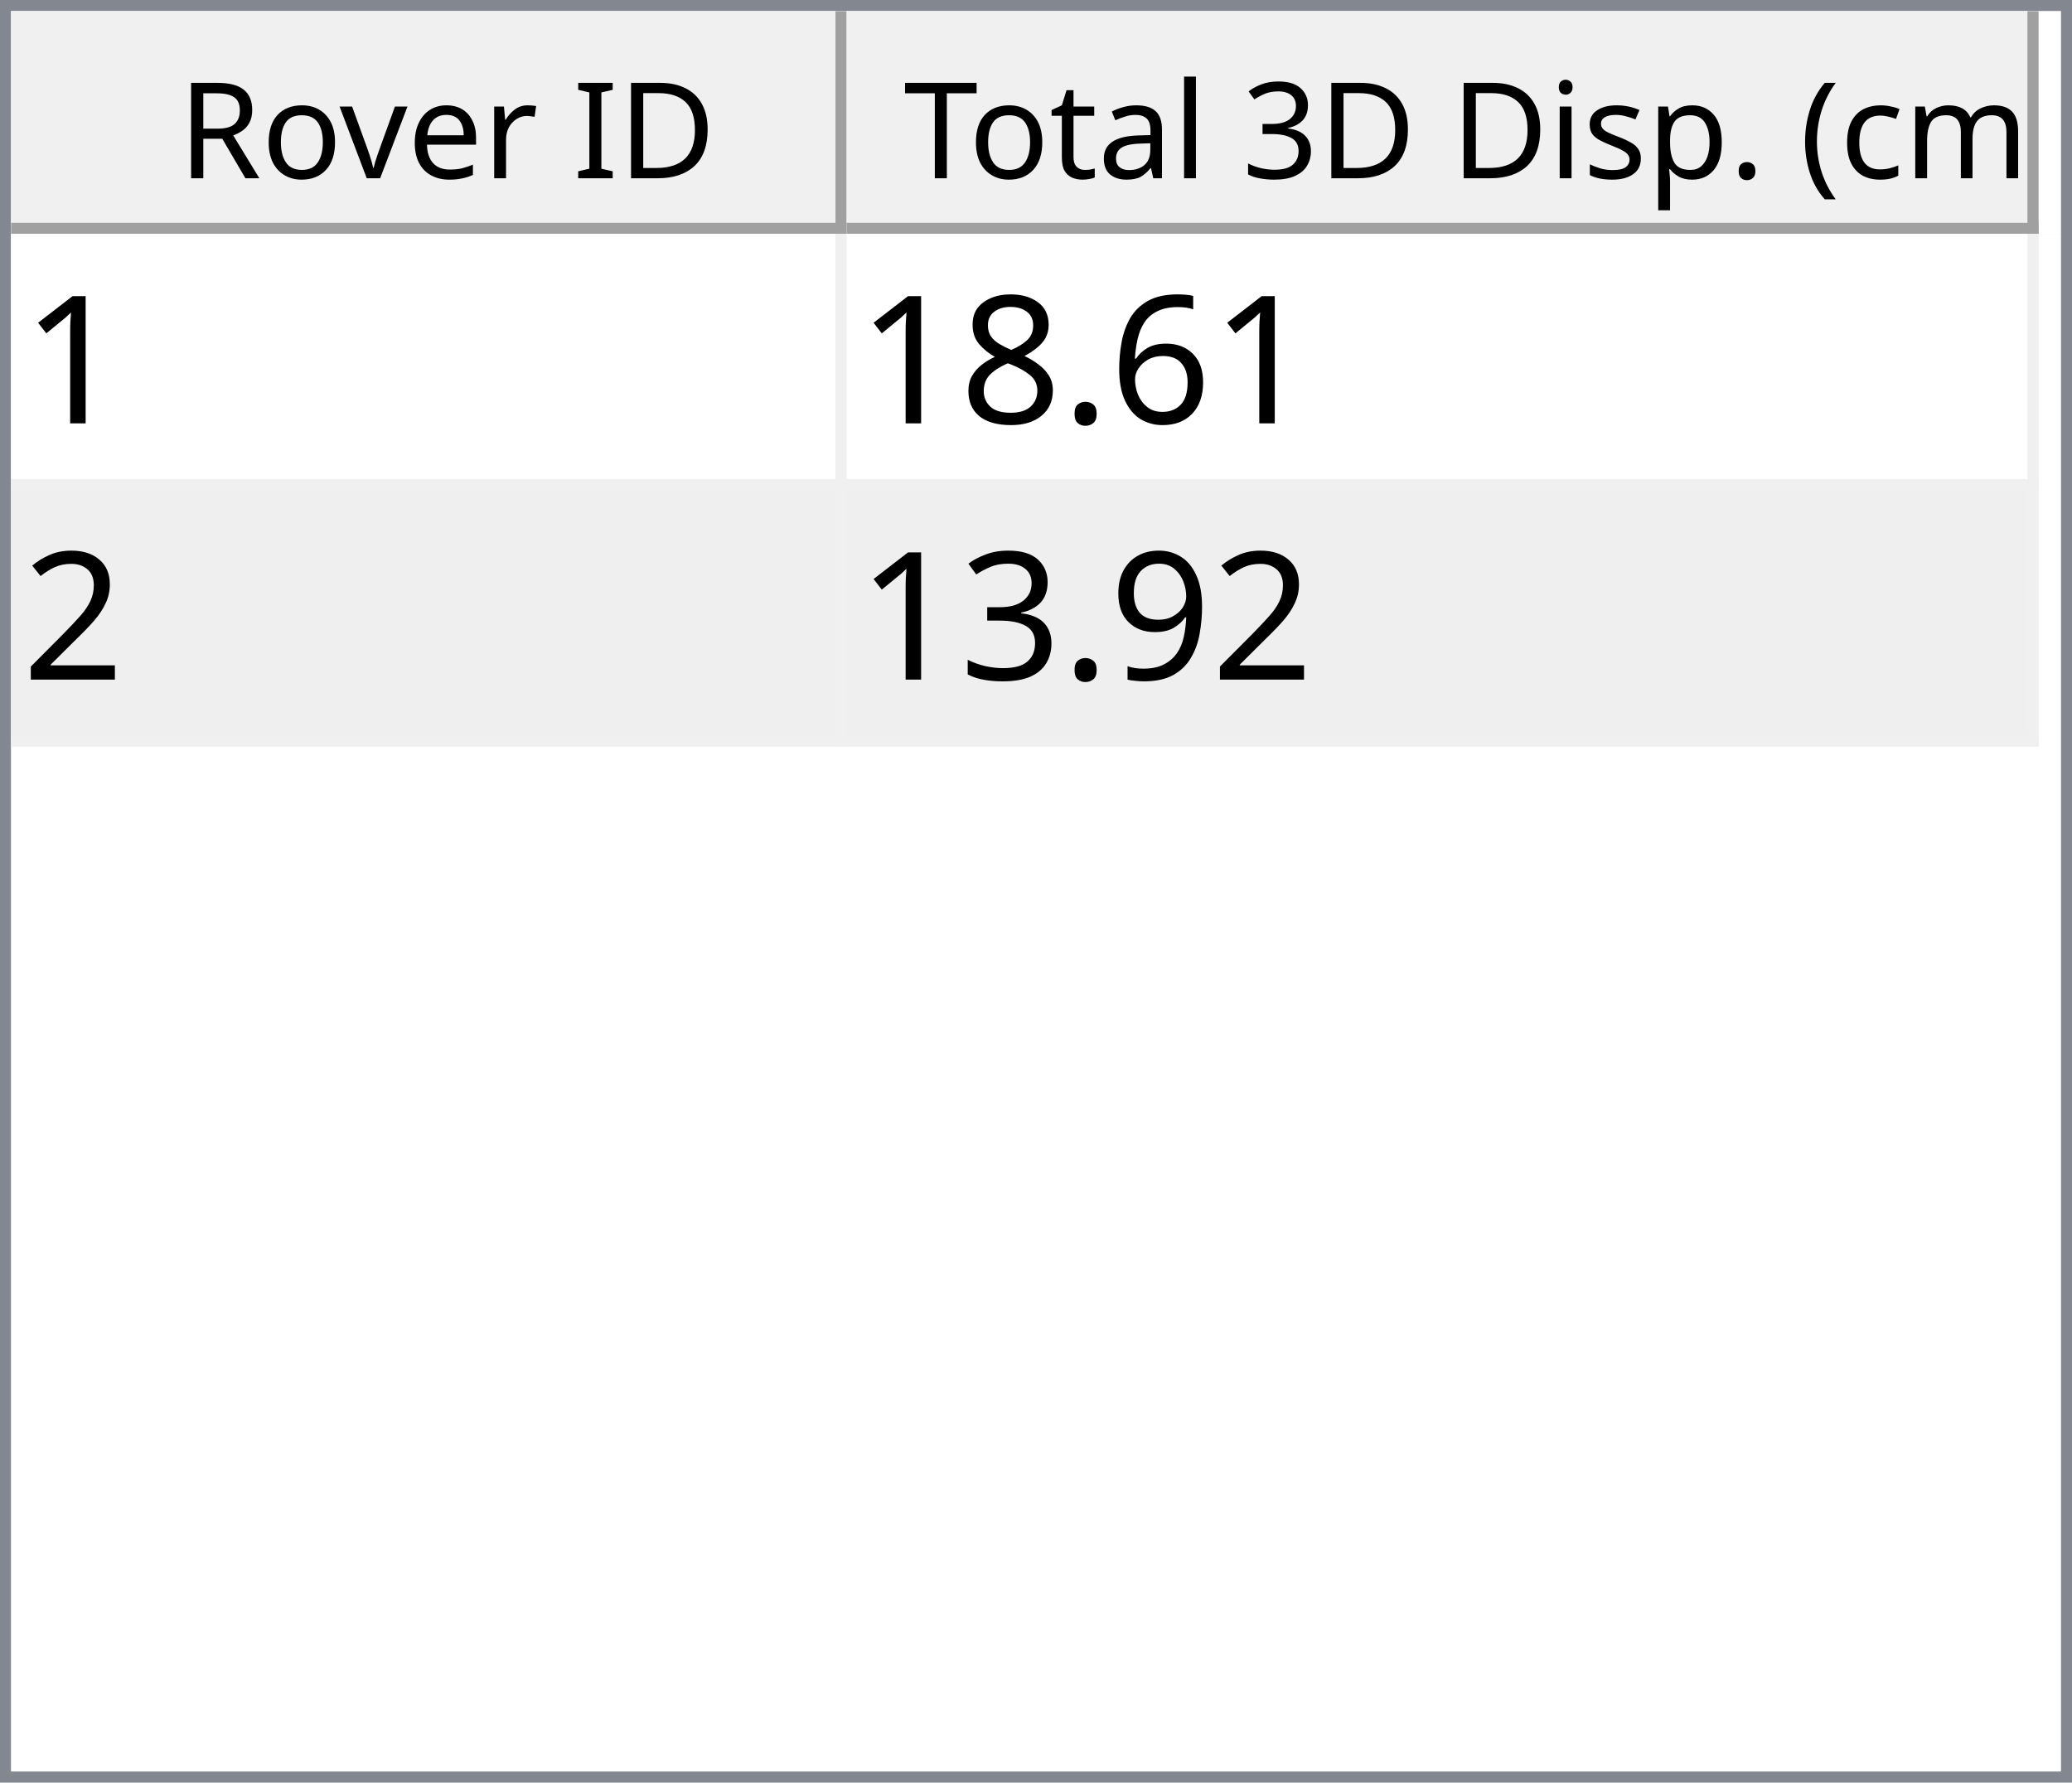
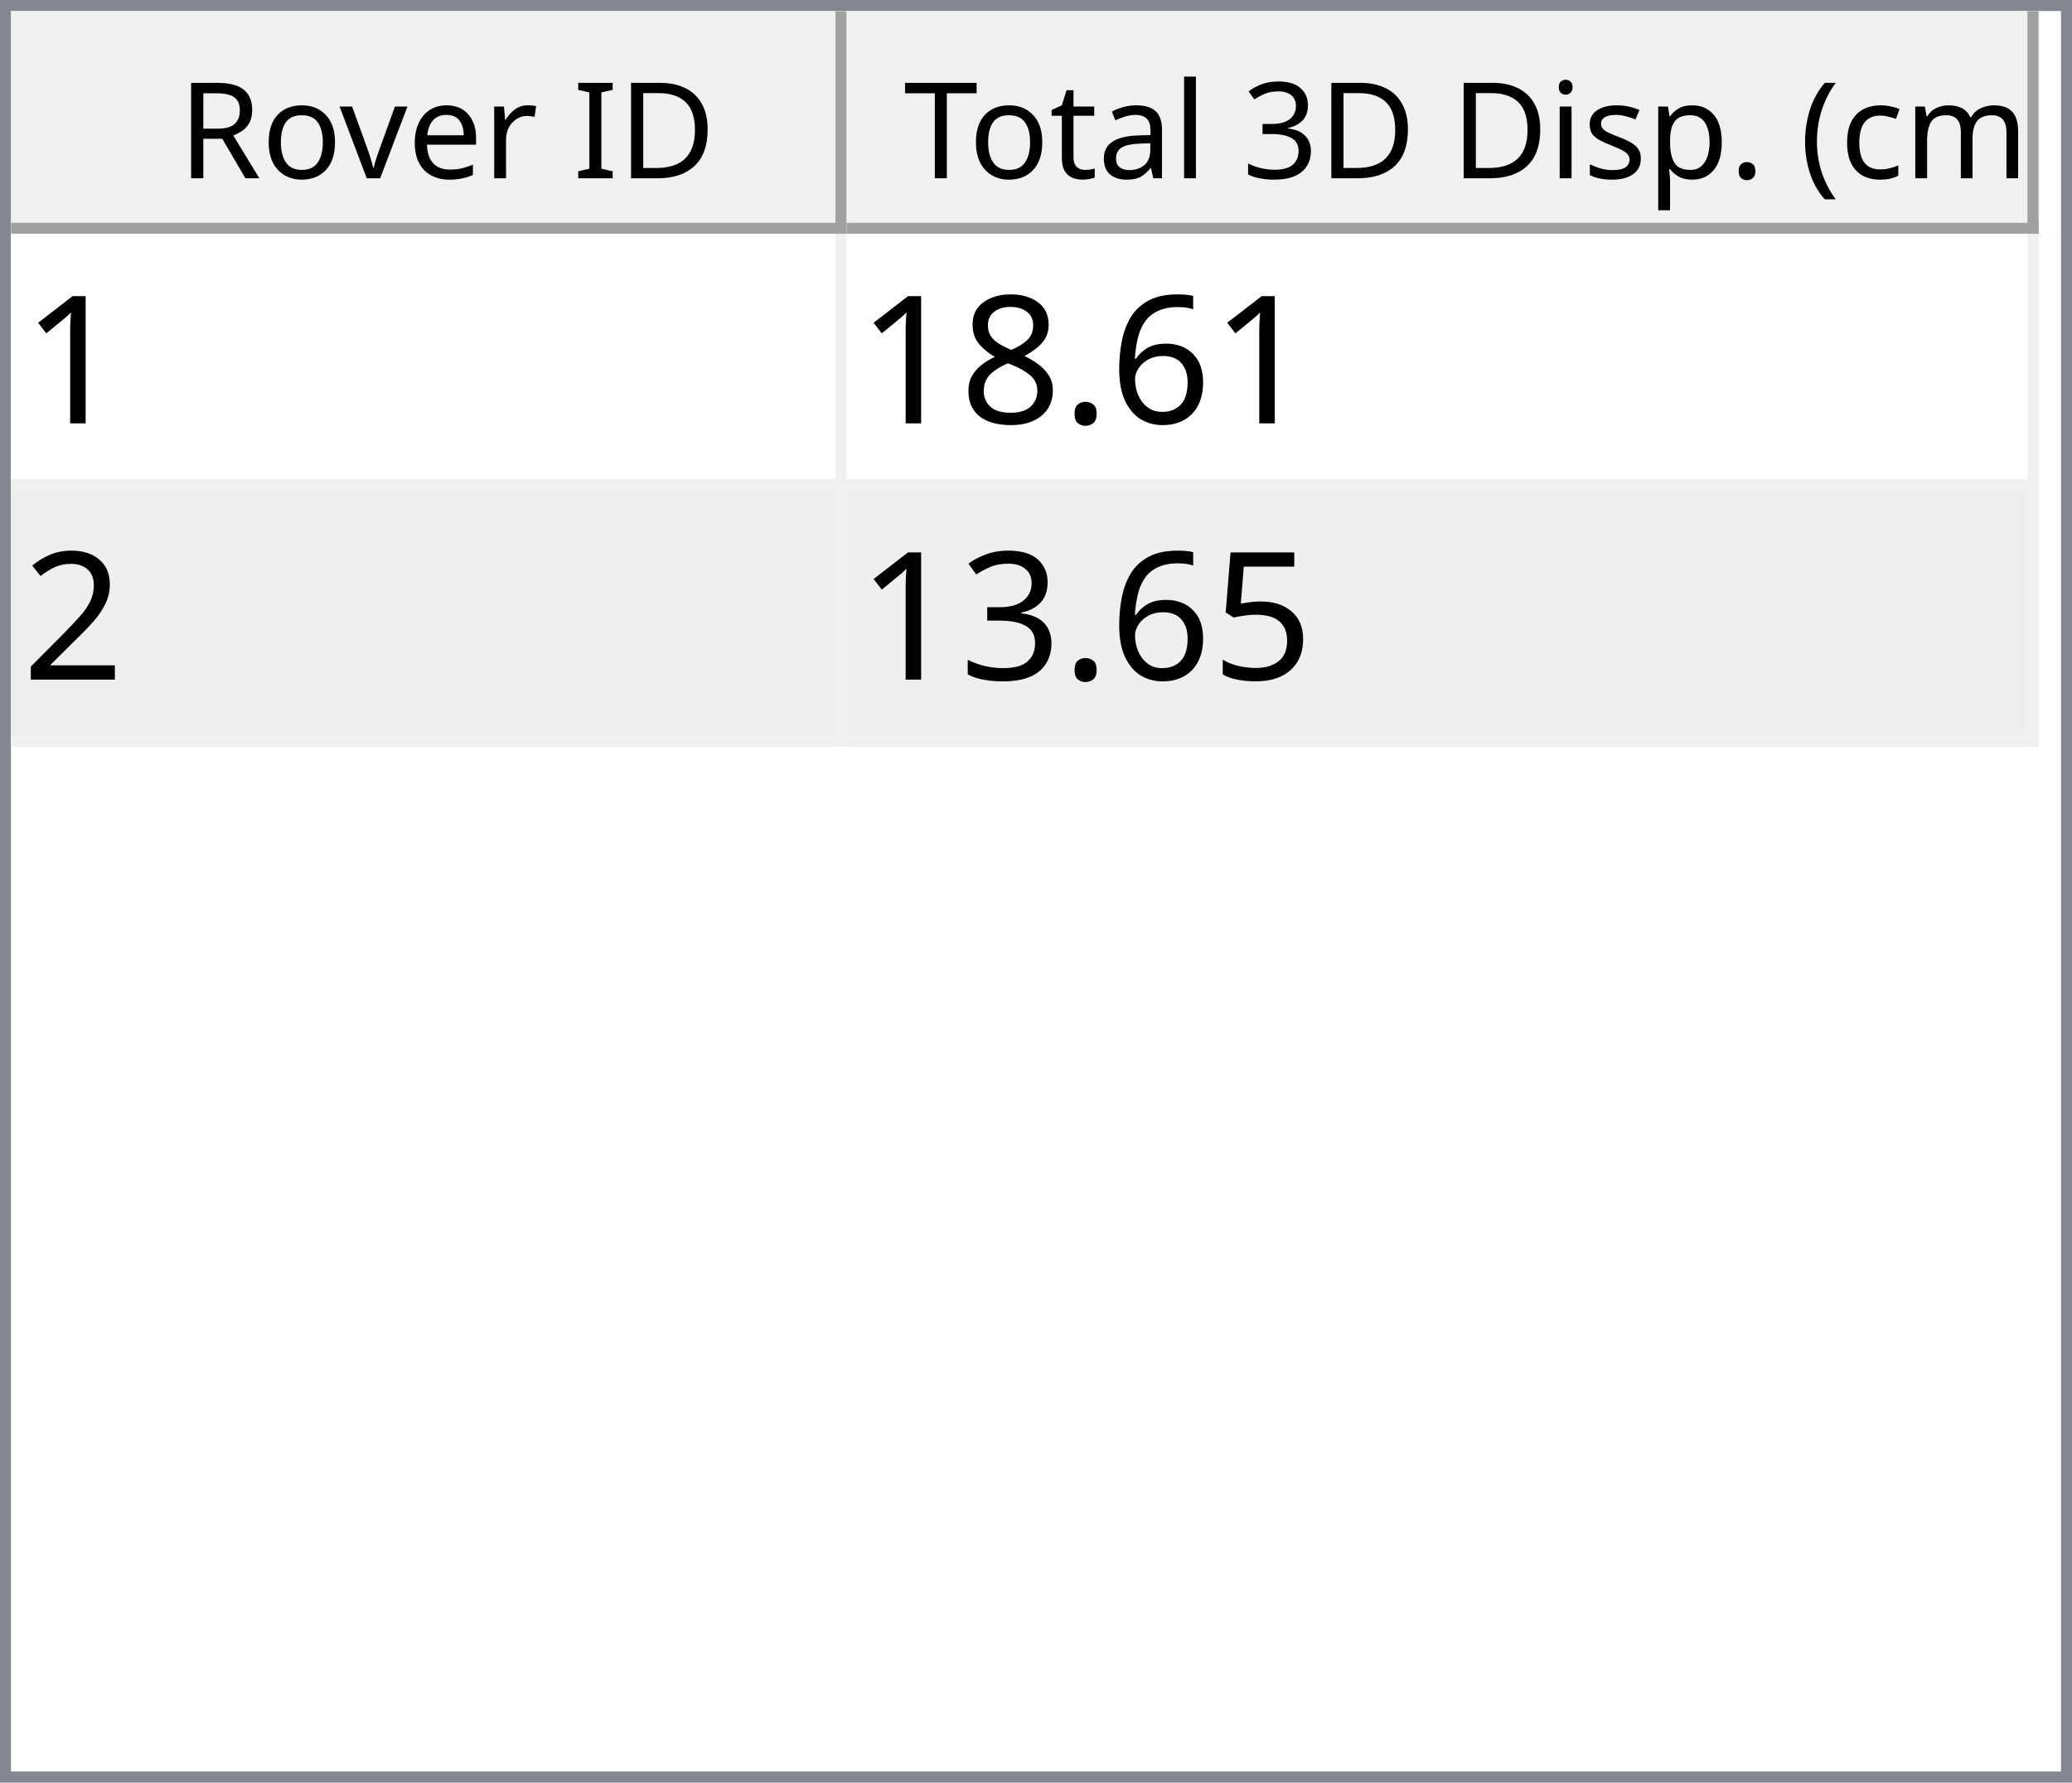
<svg xmlns="http://www.w3.org/2000/svg" style="fill-opacity:1; color-rendering:auto; color-interpolation:auto; text-rendering:auto; stroke:black; stroke-linecap:square; stroke-miterlimit:10; shape-rendering:auto; stroke-opacity:1; fill:black; stroke-dasharray:none; font-weight:normal; stroke-width:1; font-family:'Dialog'; font-style:normal; stroke-linejoin:miter; font-size:12px; stroke-dashoffset:0; image-rendering:auto;" width="186" height="160">
  <defs id="genericDefs" />
  <g>
    <defs id="defs1">
      <clipPath clipPathUnits="userSpaceOnUse" id="clipPath1">
        <path d="M0 0 L186 0 L186 160 L0 160 L0 0 Z" />
      </clipPath>
      <clipPath clipPathUnits="userSpaceOnUse" id="clipPath2">
        <path d="M0 0 L0 160 L186 160 L186 0 Z" />
      </clipPath>
      <clipPath clipPathUnits="userSpaceOnUse" id="clipPath3">
        <path d="M0 0 L0 20 L184 20 L184 0 Z" />
      </clipPath>
      <clipPath clipPathUnits="userSpaceOnUse" id="clipPath4">
        <path d="M0 0 L0 20 L75 20 L75 0 Z" />
      </clipPath>
      <clipPath clipPathUnits="userSpaceOnUse" id="clipPath5">
        <path d="M1 1 L1 19 L74 19 L74 1 Z" />
      </clipPath>
      <clipPath clipPathUnits="userSpaceOnUse" id="clipPath6">
        <path d="M0 0 L0 18 L73 18 L73 0 Z" />
      </clipPath>
      <clipPath clipPathUnits="userSpaceOnUse" id="clipPath7">
        <path d="M-0.5 -0.5 L-0.5 19.5 L74.5 19.5 L74.5 -0.5 Z" />
      </clipPath>
      <clipPath clipPathUnits="userSpaceOnUse" id="clipPath8">
        <path d="M0 0 L0 20 L107 20 L107 0 Z" />
      </clipPath>
      <clipPath clipPathUnits="userSpaceOnUse" id="clipPath9">
        <path d="M1 1 L1 19 L106 19 L106 1 Z" />
      </clipPath>
      <clipPath clipPathUnits="userSpaceOnUse" id="clipPath10">
        <path d="M0 0 L0 18 L105 18 L105 0 Z" />
      </clipPath>
      <clipPath clipPathUnits="userSpaceOnUse" id="clipPath11">
        <path d="M-0.5 -0.5 L-0.5 19.5 L106.5 19.5 L106.5 -0.5 Z" />
      </clipPath>
      <clipPath clipPathUnits="userSpaceOnUse" id="clipPath12">
        <path d="M0 0 L0 138 L184 138 L184 0 Z" />
      </clipPath>
      <clipPath clipPathUnits="userSpaceOnUse" id="clipPath13">
        <path d="M0 0 L0 46 L182 46 L182 0 Z" />
      </clipPath>
      <clipPath clipPathUnits="userSpaceOnUse" id="clipPath14">
        <path d="M-0.5 -0.5 L-0.5 45.5 L181.5 45.5 L181.5 -0.5 Z" />
      </clipPath>
      <clipPath clipPathUnits="userSpaceOnUse" id="clipPath15">
        <path d="M0 0 L0 22 L74 22 L74 0 Z" />
      </clipPath>
      <clipPath clipPathUnits="userSpaceOnUse" id="clipPath16">
        <path d="M0 0 L0 22 L106 22 L106 0 Z" />
      </clipPath>
      <font horiz-adv-x="64.551" id="font1">
        <font-face ascent="107.91" descent="25.098" units-per-em="100" style="font-style:normal; font-family:Segoe UI; font-weight:normal;" />
        <missing-glyph horiz-adv-x="64.551" d="M8.109 0 L8.109 68.266 L56.453 68.266 L56.453 0 L8.109 0 ZM15.328 7.234 L49.219 7.234 L49.219 61.031 L15.328 61.031 L15.328 7.234 Z" />
        <glyph unicode="D" horiz-adv-x="70.117" d="M9.188 0 L9.188 70.016 L28.516 70.016 Q65.531 70.016 65.531 35.891 Q65.531 19.672 55.25 9.836 Q44.969 0 27.734 0 L9.188 0 ZM17.391 62.594 L17.391 7.422 L27.828 7.422 Q41.609 7.422 49.273 14.797 Q56.938 22.172 56.938 35.688 Q56.938 62.594 28.328 62.594 L17.391 62.594 Z" />
        <glyph unicode="I" horiz-adv-x="26.611" d="M17.391 0 L9.188 0 L9.188 70.016 L17.391 70.016 L17.391 0 Z" />
        <glyph unicode=" " horiz-adv-x="27.393" d="" />
        <glyph unicode="r" horiz-adv-x="34.766" d="M34.188 41.891 Q32.078 43.5 28.125 43.5 Q23 43.5 19.555 38.672 Q16.109 33.844 16.109 25.484 L16.109 0 L8.109 0 L8.109 50 L16.109 50 L16.109 39.703 L16.312 39.703 Q18.016 44.969 21.531 47.922 Q25.047 50.875 29.391 50.875 Q32.516 50.875 34.188 50.203 L34.188 41.891 Z" />
        <glyph unicode="e" horiz-adv-x="52.295" d="M48.297 23 L12.984 23 Q13.188 14.656 17.484 10.109 Q21.781 5.562 29.297 5.562 Q37.75 5.562 44.828 11.141 L44.828 3.609 Q38.234 -1.172 27.391 -1.172 Q16.797 -1.172 10.742 5.641 Q4.688 12.453 4.688 24.812 Q4.688 36.469 11.305 43.82 Q17.922 51.172 27.734 51.172 Q37.547 51.172 42.922 44.828 Q48.297 38.484 48.297 27.203 L48.297 23 ZM40.094 29.781 Q40.047 36.719 36.75 40.578 Q33.453 44.438 27.594 44.438 Q21.922 44.438 17.969 40.383 Q14.016 36.328 13.094 29.781 L40.094 29.781 Z" />
        <glyph unicode="v" horiz-adv-x="47.9" d="M47.406 50 L27.484 0 L19.625 0 L0.688 50 L9.469 50 L22.172 13.672 Q23.578 9.672 23.922 6.688 L24.125 6.688 Q24.609 10.453 25.688 13.484 L38.969 50 L47.406 50 Z" />
        <glyph unicode="o" horiz-adv-x="58.594" d="M29 -1.172 Q17.922 -1.172 11.305 5.836 Q4.688 12.844 4.688 24.422 Q4.688 37.016 11.57 44.094 Q18.453 51.172 30.172 51.172 Q41.359 51.172 47.633 44.289 Q53.906 37.406 53.906 25.203 Q53.906 13.234 47.141 6.031 Q40.375 -1.172 29 -1.172 ZM29.594 44.438 Q21.875 44.438 17.383 39.188 Q12.891 33.938 12.891 24.703 Q12.891 15.828 17.43 10.695 Q21.969 5.562 29.594 5.562 Q37.359 5.562 41.531 10.594 Q45.703 15.625 45.703 24.906 Q45.703 34.281 41.531 39.359 Q37.359 44.438 29.594 44.438 Z" />
        <glyph unicode="R" horiz-adv-x="59.814" d="M59.375 0 L49.609 0 L37.891 19.625 Q36.281 22.359 34.766 24.289 Q33.25 26.219 31.664 27.438 Q30.078 28.656 28.25 29.219 Q26.422 29.781 24.125 29.781 L17.391 29.781 L17.391 0 L9.188 0 L9.188 70.016 L30.078 70.016 Q34.672 70.016 38.555 68.867 Q42.438 67.719 45.289 65.375 Q48.141 63.031 49.758 59.547 Q51.375 56.062 51.375 51.375 Q51.375 47.703 50.273 44.656 Q49.172 41.609 47.148 39.211 Q45.125 36.812 42.266 35.133 Q39.406 33.453 35.844 32.516 L35.844 32.328 Q37.594 31.547 38.891 30.547 Q40.188 29.547 41.359 28.18 Q42.531 26.812 43.68 25.078 Q44.828 23.344 46.234 21.047 L59.375 0 ZM17.391 62.594 L17.391 37.203 L28.516 37.203 Q31.594 37.203 34.203 38.133 Q36.812 39.062 38.719 40.797 Q40.625 42.531 41.703 45.047 Q42.781 47.562 42.781 50.688 Q42.781 56.297 39.141 59.445 Q35.5 62.594 28.609 62.594 L17.391 62.594 Z" />
        <glyph unicode=")" horiz-adv-x="30.176" d="M8.297 -15.922 L1.172 -15.922 Q16.406 2.344 16.406 26.812 Q16.406 51.469 1.078 70.016 L8.297 70.016 Q23.531 52.156 23.531 26.703 Q23.531 1.375 8.297 -15.922 Z" />
        <glyph unicode="m" horiz-adv-x="86.133" d="M79.109 0 L71.094 0 L71.094 28.719 Q71.094 37.016 68.531 40.727 Q65.969 44.438 59.906 44.438 Q54.781 44.438 51.195 39.75 Q47.609 35.062 47.609 28.516 L47.609 0 L39.594 0 L39.594 29.688 Q39.594 44.438 28.219 44.438 Q22.953 44.438 19.531 40.016 Q16.109 35.594 16.109 28.516 L16.109 0 L8.109 0 L8.109 50 L16.109 50 L16.109 42.094 L16.312 42.094 Q21.625 51.172 31.844 51.172 Q36.969 51.172 40.773 48.312 Q44.578 45.453 46 40.828 Q51.562 51.172 62.594 51.172 Q79.109 51.172 79.109 30.812 L79.109 0 Z" />
        <glyph unicode="c" horiz-adv-x="46.191" d="M42.188 2.297 Q36.422 -1.172 28.516 -1.172 Q17.828 -1.172 11.258 5.789 Q4.688 12.75 4.688 23.828 Q4.688 36.188 11.766 43.68 Q18.844 51.172 30.672 51.172 Q37.25 51.172 42.281 48.734 L42.281 40.531 Q36.719 44.438 30.375 44.438 Q22.703 44.438 17.797 38.945 Q12.891 33.453 12.891 24.516 Q12.891 15.719 17.508 10.641 Q22.125 5.562 29.891 5.562 Q36.422 5.562 42.188 9.906 L42.188 2.297 Z" />
        <glyph unicode="(" horiz-adv-x="30.176" d="M29.109 -15.922 L21.969 -15.922 Q6.844 1.375 6.844 26.703 Q6.844 52.156 21.969 70.016 L29.203 70.016 Q13.875 51.469 13.875 26.812 Q13.875 2.344 29.109 -15.922 Z" />
        <glyph unicode="." horiz-adv-x="21.68" d="M10.891 -1.078 Q8.641 -1.078 7.055 0.539 Q5.469 2.156 5.469 4.391 Q5.469 6.641 7.055 8.273 Q8.641 9.906 10.891 9.906 Q13.188 9.906 14.797 8.273 Q16.406 6.641 16.406 4.391 Q16.406 2.156 14.797 0.539 Q13.188 -1.078 10.891 -1.078 Z" />
        <glyph unicode="p" horiz-adv-x="58.789" d="M16.312 7.234 L16.109 7.234 L16.109 -23 L8.109 -23 L8.109 50 L16.109 50 L16.109 41.219 L16.312 41.219 Q22.219 51.172 33.594 51.172 Q43.266 51.172 48.688 44.461 Q54.109 37.75 54.109 26.469 Q54.109 13.922 48 6.375 Q41.891 -1.172 31.297 -1.172 Q21.578 -1.172 16.312 7.234 ZM16.109 27.391 L16.109 20.406 Q16.109 14.203 20.141 9.883 Q24.172 5.562 30.375 5.562 Q37.641 5.562 41.773 11.133 Q45.906 16.703 45.906 26.609 Q45.906 34.969 42.047 39.703 Q38.188 44.438 31.594 44.438 Q24.609 44.438 20.359 39.578 Q16.109 34.719 16.109 27.391 Z" />
        <glyph unicode="s" horiz-adv-x="42.432" d="M5.078 1.812 L5.078 10.406 Q11.625 5.562 19.484 5.562 Q30.031 5.562 30.031 12.594 Q30.031 14.594 29.125 15.992 Q28.219 17.391 26.68 18.461 Q25.141 19.531 23.07 20.383 Q21 21.234 18.609 22.172 Q15.281 23.484 12.766 24.828 Q10.25 26.172 8.57 27.859 Q6.891 29.547 6.031 31.695 Q5.172 33.844 5.172 36.719 Q5.172 40.234 6.789 42.945 Q8.406 45.656 11.086 47.484 Q13.766 49.312 17.211 50.242 Q20.656 51.172 24.312 51.172 Q30.812 51.172 35.938 48.922 L35.938 40.828 Q30.422 44.438 23.25 44.438 Q21 44.438 19.195 43.922 Q17.391 43.406 16.094 42.477 Q14.797 41.547 14.086 40.258 Q13.375 38.969 13.375 37.406 Q13.375 35.453 14.086 34.133 Q14.797 32.812 16.164 31.789 Q17.531 30.766 19.484 29.938 Q21.438 29.109 23.922 28.125 Q27.25 26.859 29.883 25.516 Q32.516 24.172 34.375 22.484 Q36.234 20.797 37.234 18.602 Q38.234 16.406 38.234 13.375 Q38.234 9.672 36.602 6.938 Q34.969 4.203 32.234 2.398 Q29.5 0.594 25.93 -0.289 Q22.359 -1.172 18.453 -1.172 Q10.75 -1.172 5.078 1.812 Z" />
        <glyph unicode="i" horiz-adv-x="24.219" d="M12.203 62.703 Q10.062 62.703 8.547 64.164 Q7.031 65.625 7.031 67.875 Q7.031 70.125 8.547 71.609 Q10.062 73.094 12.203 73.094 Q14.406 73.094 15.945 71.609 Q17.484 70.125 17.484 67.875 Q17.484 65.719 15.945 64.211 Q14.406 62.703 12.203 62.703 ZM16.109 0 L8.109 0 L8.109 50 L16.109 50 L16.109 0 Z" />
        <glyph unicode="3" horiz-adv-x="53.906" d="M46.531 19.828 Q46.531 15.094 44.75 11.211 Q42.969 7.328 39.719 4.57 Q36.469 1.812 31.93 0.297 Q27.391 -1.219 21.922 -1.219 Q11.922 -1.219 6 2.594 L6 11.188 Q13.094 5.609 22.219 5.609 Q25.875 5.609 28.828 6.539 Q31.781 7.469 33.906 9.227 Q36.031 10.984 37.18 13.477 Q38.328 15.969 38.328 19.094 Q38.328 32.812 18.797 32.812 L12.984 32.812 L12.984 39.594 L18.5 39.594 Q35.797 39.594 35.797 52.484 Q35.797 64.406 22.609 64.406 Q15.188 64.406 8.688 59.422 L8.688 67.188 Q15.375 71.188 24.609 71.188 Q29 71.188 32.57 69.969 Q36.141 68.75 38.68 66.555 Q41.219 64.359 42.609 61.281 Q44 58.203 44 54.5 Q44 40.672 30.031 36.719 L30.031 36.531 Q33.594 36.141 36.625 34.797 Q39.656 33.453 41.852 31.305 Q44.047 29.156 45.289 26.25 Q46.531 23.344 46.531 19.828 Z" />
        <glyph unicode="l" horiz-adv-x="24.219" d="M16.109 0 L8.109 0 L8.109 74.031 L16.109 74.031 L16.109 0 Z" />
        <glyph unicode="a" horiz-adv-x="50.879" d="M43.891 0 L35.891 0 L35.891 7.812 L35.688 7.812 Q30.469 -1.172 20.312 -1.172 Q12.844 -1.172 8.617 2.781 Q4.391 6.734 4.391 13.281 Q4.391 27.297 20.906 29.594 L35.891 31.688 Q35.891 44.438 25.594 44.438 Q16.547 44.438 9.281 38.281 L9.281 46.484 Q16.656 51.172 26.266 51.172 Q43.891 51.172 43.891 32.516 L43.891 0 ZM35.891 25.297 L23.828 23.641 Q18.266 22.859 15.43 20.875 Q12.594 18.891 12.594 13.875 Q12.594 10.203 15.211 7.883 Q17.828 5.562 22.172 5.562 Q28.125 5.562 32.008 9.742 Q35.891 13.922 35.891 20.312 L35.891 25.297 Z" />
        <glyph unicode="t" horiz-adv-x="33.887" d="M31.297 0.484 Q28.469 -1.078 23.828 -1.078 Q10.688 -1.078 10.688 13.578 L10.688 43.172 L2.094 43.172 L2.094 50 L10.688 50 L10.688 62.203 L18.703 64.797 L18.703 50 L31.297 50 L31.297 43.172 L18.703 43.172 L18.703 14.984 Q18.703 9.969 20.414 7.82 Q22.125 5.672 26.078 5.672 Q29.109 5.672 31.297 7.328 L31.297 0.484 Z" />
        <glyph unicode="T" horiz-adv-x="52.393" d="M50.594 62.594 L30.375 62.594 L30.375 0 L22.172 0 L22.172 62.594 L2 62.594 L2 70.016 L50.594 70.016 L50.594 62.594 Z" />
      </font>
      <font horiz-adv-x="75.0" id="font2">
        <font-face ascent="100.537" descent="21.973" units-per-em="100" style="font-style:normal; font-family:sans-serif; font-weight:normal;" />
        <missing-glyph horiz-adv-x="75.0" d="M12.5 0 L12.5 62.5 L62.5 62.5 L62.5 0 L12.5 0 ZM14.062 1.562 L60.938 1.562 L60.938 60.938 L14.062 60.938 L14.062 1.562 Z" />
        <glyph unicode="1" horiz-adv-x="55.615" d="M37.25 0 L28.469 0 L28.469 56 Q25.297 52.984 20.141 49.953 Q14.984 46.922 10.891 45.406 L10.891 53.906 Q18.266 57.375 23.781 62.305 Q29.297 67.234 31.594 71.875 L37.25 71.875 L37.25 0 Z" />
        <glyph unicode="6" horiz-adv-x="55.615" d="M49.75 54.047 L41.016 53.375 Q39.844 58.547 37.703 60.891 Q34.125 64.656 28.906 64.656 Q24.703 64.656 21.531 62.312 Q17.391 59.281 14.992 53.469 Q12.594 47.656 12.5 36.922 Q15.672 41.75 20.266 44.094 Q24.859 46.438 29.891 46.438 Q38.672 46.438 44.852 39.969 Q51.031 33.5 51.031 23.25 Q51.031 16.5 48.125 10.719 Q45.219 4.938 40.141 1.859 Q35.062 -1.219 28.609 -1.219 Q17.625 -1.219 10.695 6.859 Q3.766 14.938 3.766 33.5 Q3.766 54.25 11.422 63.672 Q18.109 71.875 29.438 71.875 Q37.891 71.875 43.289 67.141 Q48.688 62.406 49.75 54.047 ZM13.875 23.188 Q13.875 18.656 15.797 14.508 Q17.719 10.359 21.188 8.18 Q24.656 6 28.469 6 Q34.031 6 38.039 10.492 Q42.047 14.984 42.047 22.703 Q42.047 30.125 38.086 34.398 Q34.125 38.672 28.125 38.672 Q22.172 38.672 18.023 34.398 Q13.875 30.125 13.875 23.188 Z" />
        <glyph unicode="." horiz-adv-x="27.783" d="M9.078 0 L9.078 10.016 L19.094 10.016 L19.094 0 L9.078 0 Z" />
        <glyph unicode="8" horiz-adv-x="55.615" d="M17.672 38.812 Q12.203 40.828 9.57 44.539 Q6.938 48.25 6.938 53.422 Q6.938 61.234 12.555 66.555 Q18.172 71.875 27.484 71.875 Q36.859 71.875 42.578 66.43 Q48.297 60.984 48.297 53.172 Q48.297 48.188 45.68 44.508 Q43.062 40.828 37.75 38.812 Q44.344 36.672 47.781 31.883 Q51.219 27.094 51.219 20.453 Q51.219 11.281 44.727 5.031 Q38.234 -1.219 27.641 -1.219 Q17.047 -1.219 10.547 5.055 Q4.047 11.328 4.047 20.703 Q4.047 27.688 7.594 32.398 Q11.141 37.109 17.672 38.812 ZM15.922 53.719 Q15.922 48.641 19.195 45.414 Q22.469 42.188 27.688 42.188 Q32.766 42.188 36.016 45.383 Q39.266 48.578 39.266 53.219 Q39.266 58.062 35.914 61.359 Q32.562 64.656 27.594 64.656 Q22.562 64.656 19.242 61.43 Q15.922 58.203 15.922 53.719 ZM13.094 20.656 Q13.094 16.891 14.875 13.375 Q16.656 9.859 20.172 7.93 Q23.688 6 27.734 6 Q34.031 6 38.133 10.055 Q42.234 14.109 42.234 20.359 Q42.234 26.703 38.016 30.859 Q33.797 35.016 27.438 35.016 Q21.234 35.016 17.164 30.914 Q13.094 26.812 13.094 20.656 Z" />
        <glyph unicode="2" horiz-adv-x="55.615" d="M50.344 8.453 L50.344 0 L3.031 0 Q2.938 3.172 4.047 6.109 Q5.859 10.938 9.836 15.625 Q13.812 20.312 21.344 26.469 Q33.016 36.031 37.117 41.625 Q41.219 47.219 41.219 52.203 Q41.219 57.422 37.477 61.008 Q33.734 64.594 27.734 64.594 Q21.391 64.594 17.578 60.789 Q13.766 56.984 13.719 50.25 L4.688 51.172 Q5.609 61.281 11.664 66.578 Q17.719 71.875 27.938 71.875 Q38.234 71.875 44.242 66.164 Q50.25 60.453 50.25 52 Q50.25 47.703 48.492 43.555 Q46.734 39.406 42.656 34.812 Q38.578 30.219 29.109 22.219 Q21.188 15.578 18.945 13.211 Q16.703 10.844 15.234 8.453 L50.344 8.453 Z" />
-         <glyph unicode="9" horiz-adv-x="55.615" d="M5.469 16.547 L13.922 17.328 Q14.984 11.375 18.016 8.688 Q21.047 6 25.781 6 Q29.828 6 32.883 7.859 Q35.938 9.719 37.891 12.82 Q39.844 15.922 41.164 21.195 Q42.484 26.469 42.484 31.938 Q42.484 32.516 42.438 33.688 Q39.797 29.5 35.234 26.883 Q30.672 24.266 25.344 24.266 Q16.453 24.266 10.305 30.711 Q4.156 37.156 4.156 47.703 Q4.156 58.594 10.578 65.234 Q17 71.875 26.656 71.875 Q33.641 71.875 39.43 68.117 Q45.219 64.359 48.219 57.398 Q51.219 50.438 51.219 37.25 Q51.219 23.531 48.242 15.406 Q45.266 7.281 39.383 3.031 Q33.5 -1.219 25.594 -1.219 Q17.188 -1.219 11.867 3.445 Q6.547 8.109 5.469 16.547 ZM41.453 48.141 Q41.453 55.719 37.43 60.156 Q33.406 64.594 27.734 64.594 Q21.875 64.594 17.531 59.812 Q13.188 55.031 13.188 47.406 Q13.188 40.578 17.312 36.305 Q21.438 32.031 27.484 32.031 Q33.594 32.031 37.523 36.305 Q41.453 40.578 41.453 48.141 Z" />
+         <glyph unicode="5" horiz-adv-x="55.615" d="M4.156 18.75 L13.375 19.531 Q14.406 12.797 18.141 9.398 Q21.875 6 27.156 6 Q33.5 6 37.891 10.789 Q42.281 15.578 42.281 23.484 Q42.281 31 38.062 35.352 Q33.844 39.703 27 39.703 Q22.75 39.703 19.336 37.773 Q15.922 35.844 13.969 32.766 L5.719 33.844 L12.641 70.609 L48.25 70.609 L48.25 62.203 L19.672 62.203 L15.828 42.969 Q22.266 47.469 29.344 47.469 Q38.719 47.469 45.164 40.969 Q51.609 34.469 51.609 24.266 Q51.609 14.547 45.953 7.469 Q39.062 -1.219 27.156 -1.219 Q17.391 -1.219 11.211 4.25 Q5.031 9.719 4.156 18.75 Z" />
        <glyph unicode="3" horiz-adv-x="55.615" d="M4.203 18.891 L12.984 20.062 Q14.5 12.594 18.141 9.297 Q21.781 6 27 6 Q33.203 6 37.477 10.297 Q41.75 14.594 41.75 20.953 Q41.75 27 37.797 30.93 Q33.844 34.859 27.734 34.859 Q25.25 34.859 21.531 33.891 L22.516 41.609 Q23.391 41.5 23.922 41.5 Q29.547 41.5 34.039 44.43 Q38.531 47.359 38.531 53.469 Q38.531 58.297 35.258 61.477 Q31.984 64.656 26.812 64.656 Q21.688 64.656 18.266 61.43 Q14.844 58.203 13.875 51.766 L5.078 53.328 Q6.688 62.156 12.398 67.016 Q18.109 71.875 26.609 71.875 Q32.469 71.875 37.398 69.359 Q42.328 66.844 44.945 62.5 Q47.562 58.156 47.562 53.266 Q47.562 48.641 45.07 44.828 Q42.578 41.016 37.703 38.766 Q44.047 37.312 47.562 32.695 Q51.078 28.078 51.078 21.141 Q51.078 11.766 44.242 5.25 Q37.406 -1.266 26.953 -1.266 Q17.531 -1.266 11.305 4.352 Q5.078 9.969 4.203 18.891 Z" />
      </font>
    </defs>
    <g style="fill:white; stroke:white;">
      <rect x="0" y="0" width="186" style="clip-path:url(#clipPath1); stroke:none;" height="160" />
    </g>
    <g style="fill:white; text-rendering:optimizeSpeed; color-rendering:optimizeSpeed; image-rendering:optimizeSpeed; shape-rendering:crispEdges; stroke:white; color-interpolation:sRGB;">
      <rect x="0" width="186" height="160" y="0" style="stroke:none;" />
      <path style="stroke:none;" d="M0 160 L186 160 L186 0 L0 0 Z" />
    </g>
    <g style="fill:rgb(240,240,240); font-family:'Segoe UI'; stroke:rgb(240,240,240);">
      <rect x="0" y="0" width="186" style="clip-path:url(#clipPath2); stroke:none;" height="160" />
    </g>
    <g style="fill:rgb(130,135,144); font-family:'Segoe UI'; stroke:rgb(130,135,144);">
      <path d="M0 0 L186 0 L186 160 L0 160 L0 0 ZM1 1 L185 1 L185 159 L1 159 L1 1 Z" style="fill-rule:evenodd; clip-path:url(#clipPath2); stroke:none;" />
    </g>
    <g style="fill:white; font-family:'Segoe UI'; stroke:white;" transform="translate(1,1)">
      <rect x="0" y="0" width="184" style="clip-path:url(#clipPath3); stroke:none;" height="20" />
    </g>
    <g style="fill:rgb(240,240,240); font-family:'Segoe UI'; stroke:rgb(240,240,240);" transform="translate(1,1)">
      <rect x="0" y="0" width="75" style="clip-path:url(#clipPath4); stroke:none;" height="20" />
    </g>
    <g style="font-family:'Segoe UI';" transform="translate(2,2)">
      <text x="14" xml:space="preserve" y="14" style="clip-path:url(#clipPath6); stroke:none;">Rover ID</text>
    </g>
    <g style="fill:rgb(160,160,160); font-family:'Segoe UI'; stroke:rgb(160,160,160); stroke-linejoin:bevel;" transform="translate(1.5,1.5)">
      <line x1="74" x2="74" y1="0" style="fill:none; clip-path:url(#clipPath7);" y2="19" />
    </g>
    <g style="fill:rgb(160,160,160); font-family:'Segoe UI'; stroke:rgb(160,160,160); stroke-linejoin:bevel;" transform="matrix(1,0,0,1,1,1) translate(0.5,0.5)">
      <line x1="0" x2="74" y1="19" style="fill:none; clip-path:url(#clipPath7);" y2="19" />
    </g>
    <g style="fill:rgb(240,240,240); font-family:'Segoe UI'; stroke:rgb(240,240,240);" transform="translate(76,1)">
      <rect x="0" y="0" width="107" style="clip-path:url(#clipPath8); stroke:none;" height="20" />
    </g>
    <g style="font-family:'Segoe UI';" transform="translate(77,2)">
      <text x="1" xml:space="preserve" y="14" style="clip-path:url(#clipPath10); stroke:none;"> Total 3D Disp. (cm)</text>
    </g>
    <g style="fill:rgb(160,160,160); font-family:'Segoe UI'; stroke:rgb(160,160,160); stroke-linejoin:bevel;" transform="translate(76.5,1.5)">
      <line x1="106" x2="106" y1="0" style="fill:none; clip-path:url(#clipPath11);" y2="19" />
    </g>
    <g style="fill:rgb(160,160,160); font-family:'Segoe UI'; stroke:rgb(160,160,160); stroke-linejoin:bevel;" transform="matrix(1,0,0,1,76,1) translate(0.5,0.5)">
      <line x1="0" x2="106" y1="19" style="fill:none; clip-path:url(#clipPath11);" y2="19" />
    </g>
    <g style="fill:white; font-family:'Segoe UI'; stroke:white;" transform="translate(1,21)">
      <rect x="0" y="0" width="184" style="clip-path:url(#clipPath12); stroke:none;" height="138" />
    </g>
    <g style="fill:rgb(240,240,240); font-size:16px; font-family:sans-serif; stroke:rgb(240,240,240);" transform="translate(1,21)">
      <rect x="0" y="0" width="182" style="clip-path:url(#clipPath13); stroke:none;" height="46" />
      <line transform="translate(0.5,0.5)" x1="0" x2="181" y1="22" style="clip-path:url(#clipPath14); fill:none; stroke-linejoin:bevel;" y2="22" />
    </g>
    <g transform="matrix(1,0,0,1,1,21) translate(0.5,0.5)" style="fill:rgb(240,240,240); font-size:16px; font-family:sans-serif; stroke:rgb(240,240,240); stroke-linejoin:bevel;">
      <line x1="0" x2="181" y1="45" style="fill:none; clip-path:url(#clipPath14);" y2="45" />
    </g>
    <g transform="matrix(1,0,0,1,1,21) translate(0.5,0.5)" style="fill:rgb(240,240,240); font-size:16px; font-family:sans-serif; stroke:rgb(240,240,240); stroke-linejoin:bevel;">
      <line x1="74" x2="74" y1="0" style="fill:none; clip-path:url(#clipPath14);" y2="45" />
    </g>
    <g transform="matrix(1,0,0,1,1,21) translate(0.5,0.5)" style="fill:rgb(240,240,240); font-size:16px; font-family:sans-serif; stroke:rgb(240,240,240); stroke-linejoin:bevel;">
      <line x1="181" x2="181" y1="0" style="fill:none; clip-path:url(#clipPath14);" y2="45" />
    </g>
    <g style="fill:white; font-size:16px; font-family:sans-serif; stroke:white;" transform="matrix(1,0,0,1,1,21)">
      <rect x="0" y="0" width="74" style="clip-path:url(#clipPath15); stroke:none;" height="22" />
      <text x="1" y="17" style="fill:black; clip-path:url(#clipPath15); stroke:none;" xml:space="preserve">1</text>
    </g>
    <g style="fill:white; font-size:16px; font-family:sans-serif; stroke:white;" transform="matrix(1,0,0,1,1,21) translate(75,0)">
      <rect x="0" y="0" width="106" style="clip-path:url(#clipPath16); stroke:none;" height="22" />
      <text x="1" y="17" style="fill:black; clip-path:url(#clipPath16); stroke:none;" xml:space="preserve">18.61</text>
    </g>
    <g style="fill:rgb(239,239,239); font-size:16px; font-family:sans-serif; stroke:rgb(239,239,239);" transform="matrix(1,0,0,1,1,21) translate(0,23)">
      <rect x="0" y="0" width="74" style="clip-path:url(#clipPath15); stroke:none;" height="22" />
      <text x="1" y="17" style="fill:black; clip-path:url(#clipPath15); stroke:none;" xml:space="preserve">2</text>
    </g>
    <g style="fill:rgb(239,239,239); font-size:16px; font-family:sans-serif; stroke:rgb(239,239,239);" transform="matrix(1,0,0,1,1,21) translate(75,23)">
      <rect x="0" y="0" width="106" style="clip-path:url(#clipPath16); stroke:none;" height="22" />
-       <text x="1" y="17" style="fill:black; clip-path:url(#clipPath16); stroke:none;" xml:space="preserve">13.92</text>
+       <text x="1" y="17" style="fill:black; clip-path:url(#clipPath16); stroke:none;" xml:space="preserve">13.65</text>
    </g>
  </g>
</svg>
